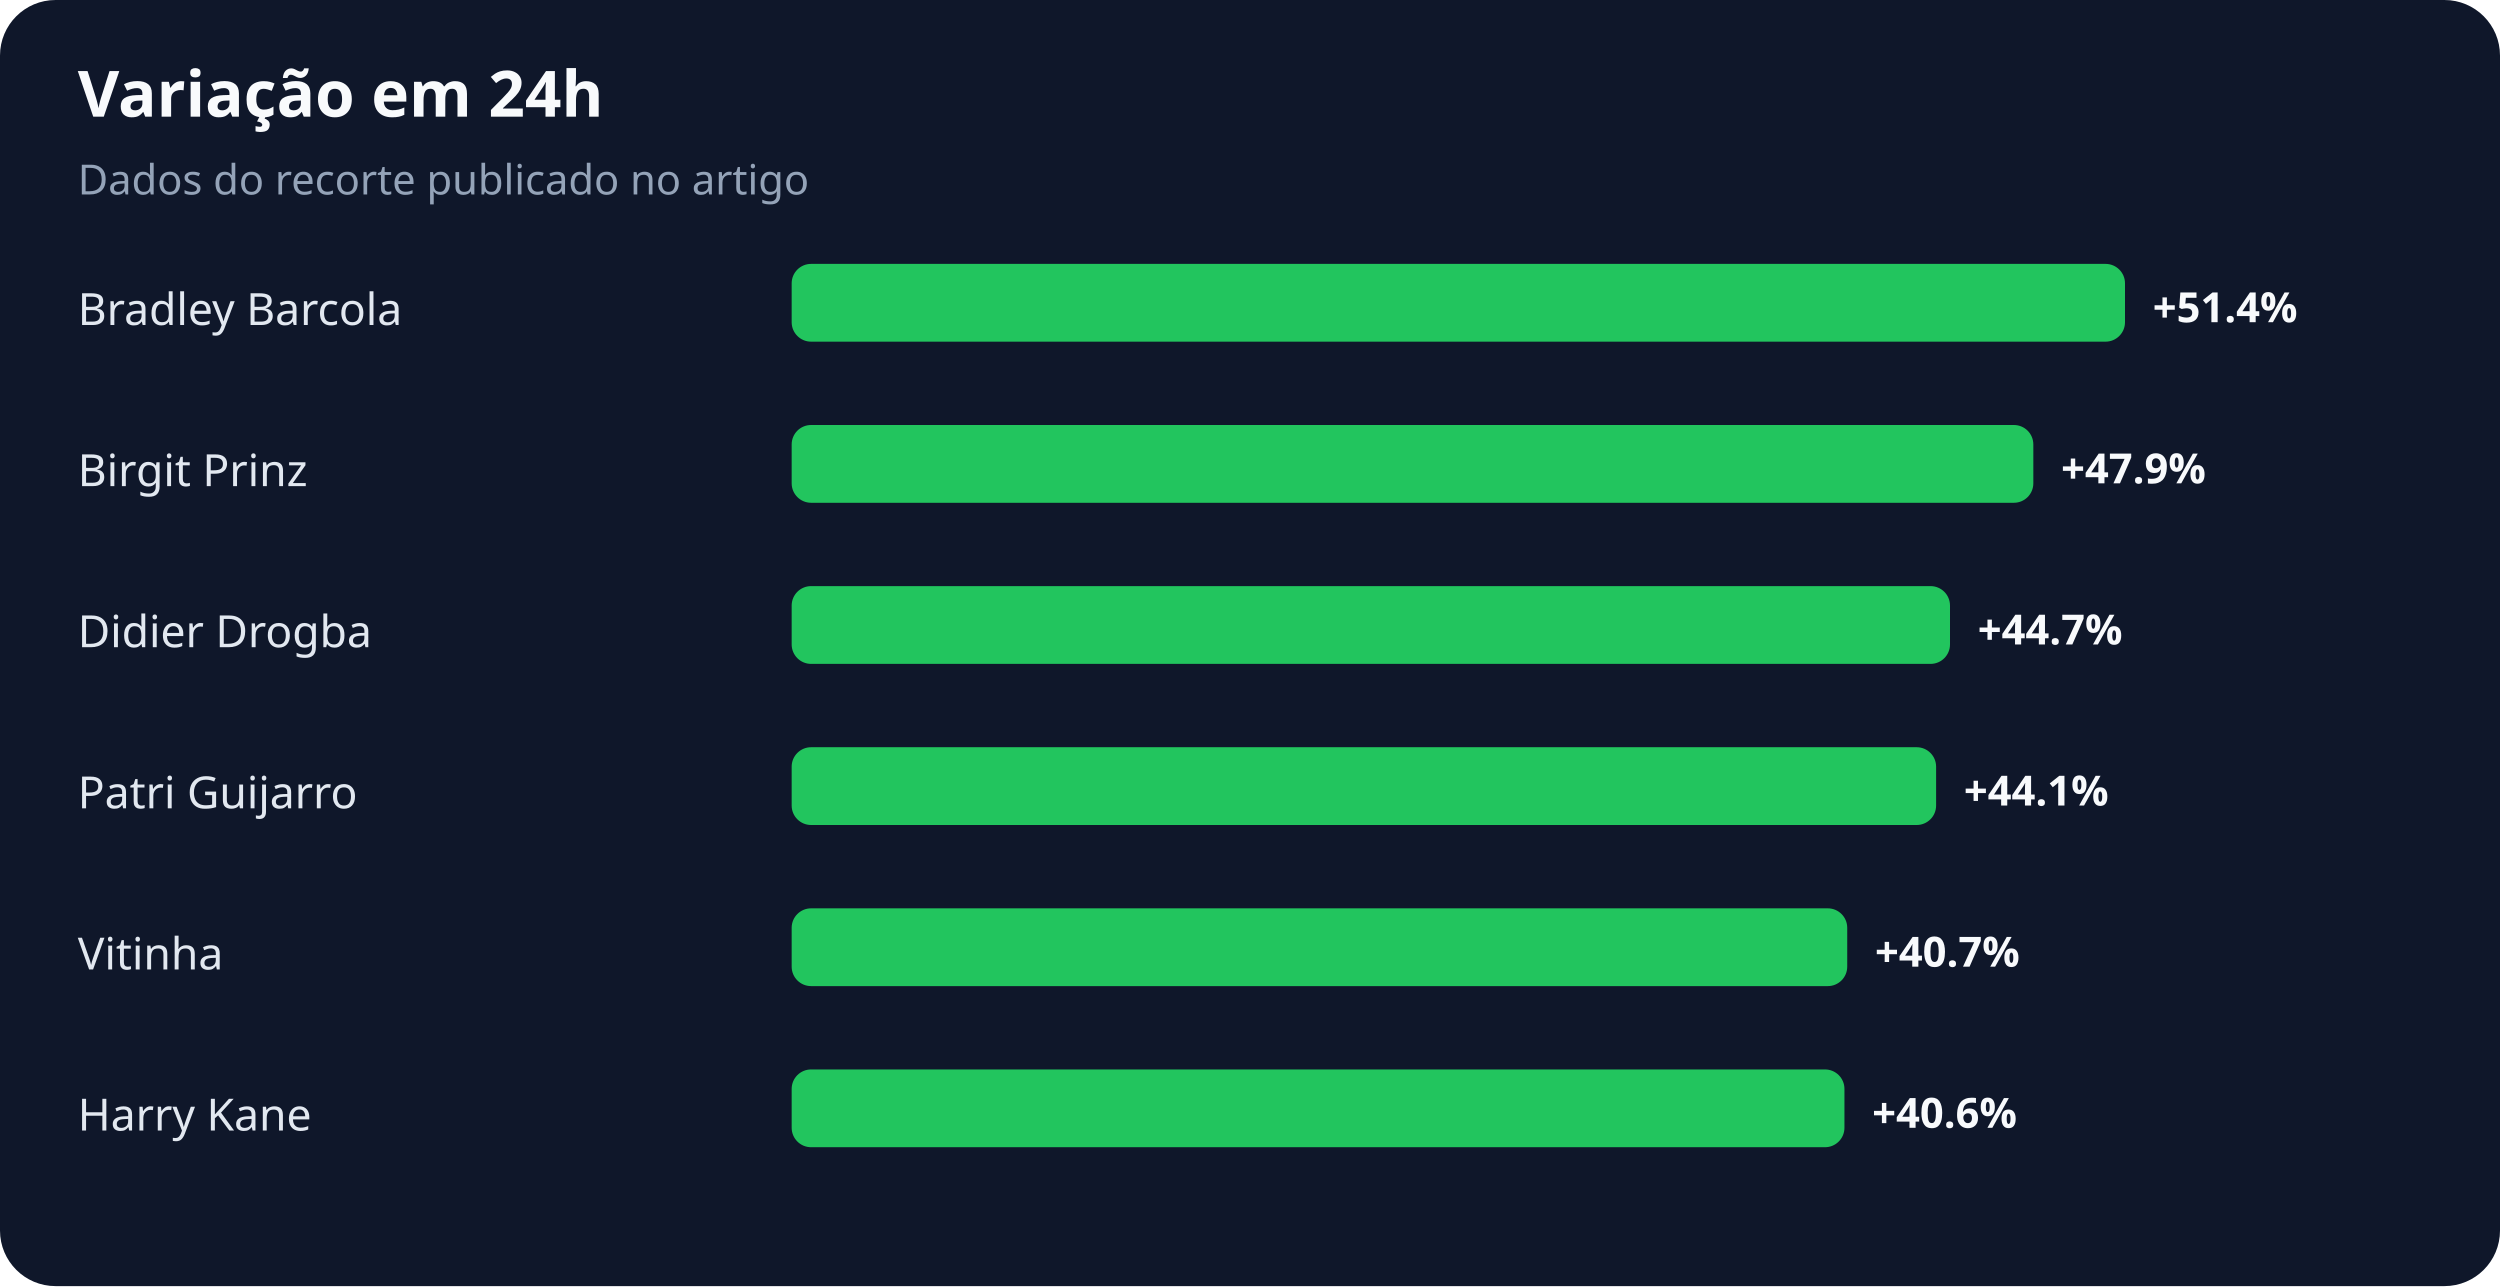
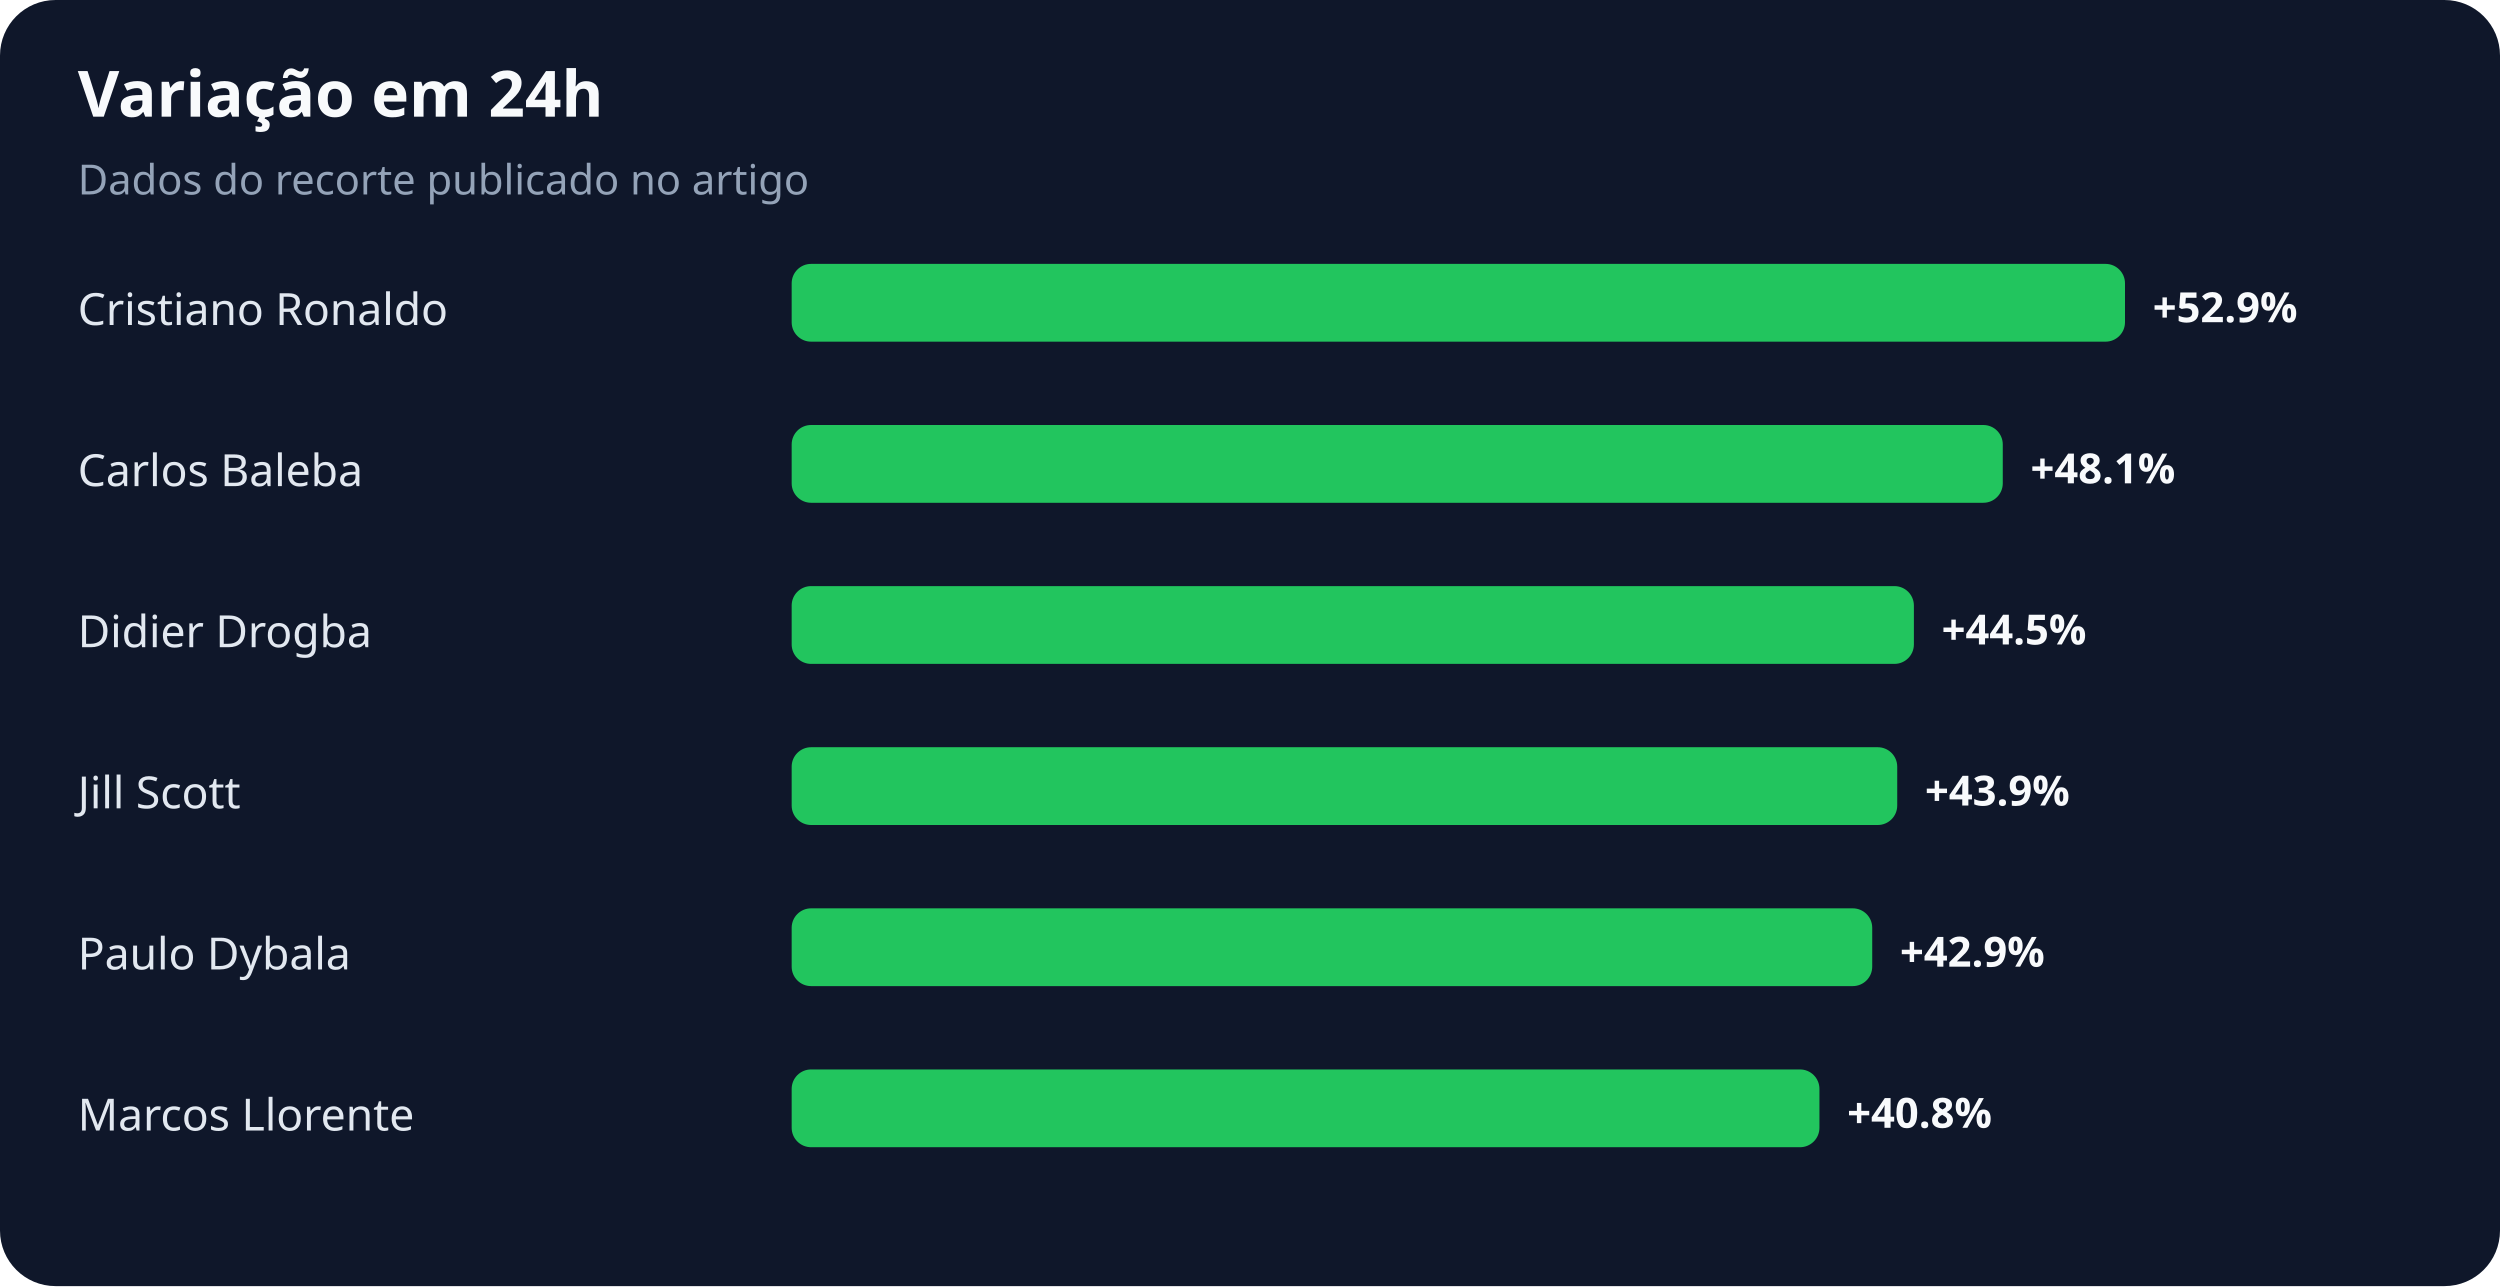
<svg xmlns="http://www.w3.org/2000/svg" width="900" height="463" viewBox="0 0 900 463" role="img" aria-labelledby="title desc">
  <rect width="100%" height="100%" rx="20" fill="#0f172a" />
  <text x="28" y="42" fill="#f8fafc" font-family="system-ui,sans-serif" font-size="23" font-weight="700">Variação em 24h</text>
  <text x="28" y="70" fill="#94a3b8" font-family="system-ui,sans-serif" font-size="15">Dados do recorte publicado no artigo</text>
-   <text x="28" y="117" fill="#e2e8f0" font-family="system-ui,sans-serif" font-size="16">Bradley Barcola</text>
+   <text x="28" y="117" fill="#e2e8f0" font-family="system-ui,sans-serif" font-size="16">Cristiano Ronaldo</text>
  <rect x="285" y="95" width="480" height="28" rx="7" fill="#22c55e" />
-   <text x="775" y="116" fill="#f8fafc" font-family="system-ui,sans-serif" font-size="15" font-weight="700">+51.4%</text>
-   <text x="28" y="175" fill="#e2e8f0" font-family="system-ui,sans-serif" font-size="16">Birgit Prinz</text>
-   <rect x="285" y="153" width="447" height="28" rx="7" fill="#22c55e" />
-   <text x="742" y="174" fill="#f8fafc" font-family="system-ui,sans-serif" font-size="15" font-weight="700">+47.9%</text>
+   <text x="775" y="116" fill="#f8fafc" font-family="system-ui,sans-serif" font-size="15" font-weight="700">+52.9%</text>
+   <text x="28" y="175" fill="#e2e8f0" font-family="system-ui,sans-serif" font-size="16">Carlos Baleba</text>
+   <rect x="285" y="153" width="436" height="28" rx="7" fill="#22c55e" />
+   <text x="731" y="174" fill="#f8fafc" font-family="system-ui,sans-serif" font-size="15" font-weight="700">+48.1%</text>
  <text x="28" y="233" fill="#e2e8f0" font-family="system-ui,sans-serif" font-size="16">Didier Drogba</text>
-   <rect x="285" y="211" width="417" height="28" rx="7" fill="#22c55e" />
-   <text x="712" y="232" fill="#f8fafc" font-family="system-ui,sans-serif" font-size="15" font-weight="700">+44.7%</text>
-   <text x="28" y="291" fill="#e2e8f0" font-family="system-ui,sans-serif" font-size="16">Patri Guijarro</text>
-   <rect x="285" y="269" width="412" height="28" rx="7" fill="#22c55e" />
-   <text x="707" y="290" fill="#f8fafc" font-family="system-ui,sans-serif" font-size="15" font-weight="700">+44.1%</text>
-   <text x="28" y="349" fill="#e2e8f0" font-family="system-ui,sans-serif" font-size="16">Vitinha</text>
-   <rect x="285" y="327" width="380" height="28" rx="7" fill="#22c55e" />
-   <text x="675" y="348" fill="#f8fafc" font-family="system-ui,sans-serif" font-size="15" font-weight="700">+40.7%</text>
-   <text x="28" y="407" fill="#e2e8f0" font-family="system-ui,sans-serif" font-size="16">Harry Kane</text>
-   <rect x="285" y="385" width="379" height="28" rx="7" fill="#22c55e" />
-   <text x="674" y="406" fill="#f8fafc" font-family="system-ui,sans-serif" font-size="15" font-weight="700">+40.6%</text>
+   <rect x="285" y="211" width="404" height="28" rx="7" fill="#22c55e" />
+   <text x="699" y="232" fill="#f8fafc" font-family="system-ui,sans-serif" font-size="15" font-weight="700">+44.5%</text>
+   <text x="28" y="291" fill="#e2e8f0" font-family="system-ui,sans-serif" font-size="16">Jill Scott</text>
+   <rect x="285" y="269" width="398" height="28" rx="7" fill="#22c55e" />
+   <text x="693" y="290" fill="#f8fafc" font-family="system-ui,sans-serif" font-size="15" font-weight="700">+43.9%</text>
+   <text x="28" y="349" fill="#e2e8f0" font-family="system-ui,sans-serif" font-size="16">Paulo Dybala</text>
+   <rect x="285" y="327" width="389" height="28" rx="7" fill="#22c55e" />
+   <text x="684" y="348" fill="#f8fafc" font-family="system-ui,sans-serif" font-size="15" font-weight="700">+42.9%</text>
+   <text x="28" y="407" fill="#e2e8f0" font-family="system-ui,sans-serif" font-size="16">Marcos Llorente</text>
+   <rect x="285" y="385" width="370" height="28" rx="7" fill="#22c55e" />
+   <text x="665" y="406" fill="#f8fafc" font-family="system-ui,sans-serif" font-size="15" font-weight="700">+40.8%</text>
</svg>
